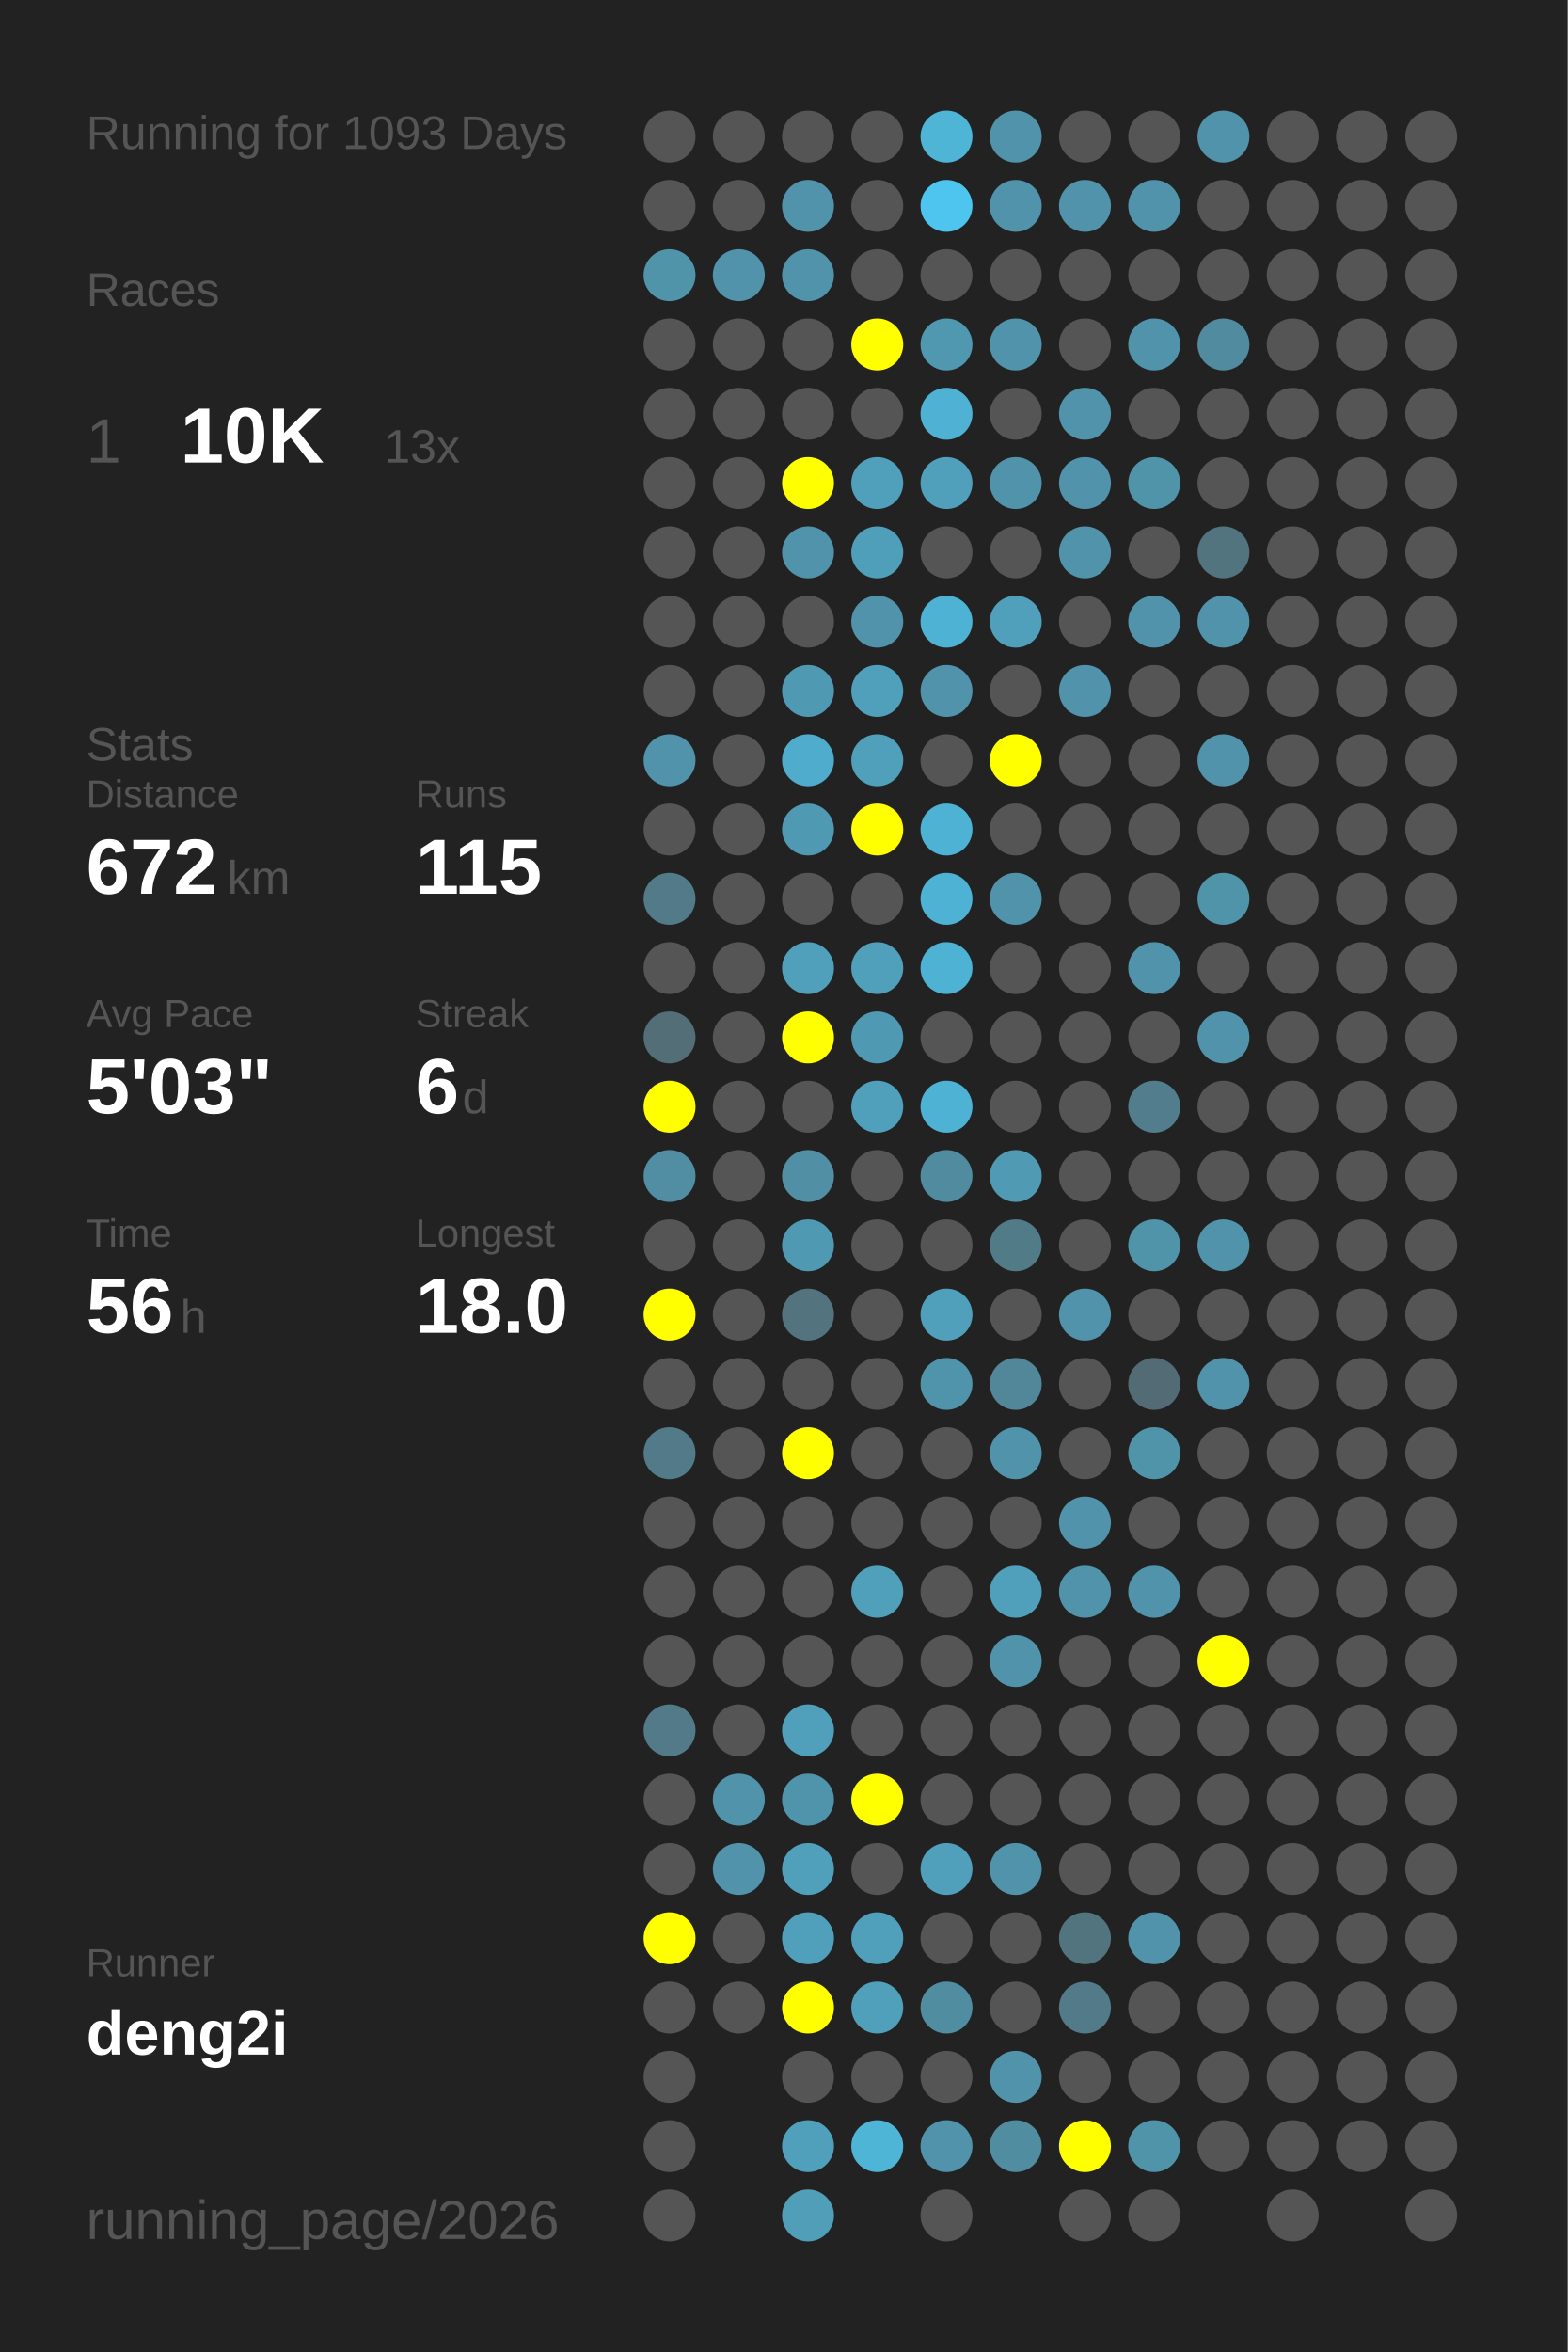
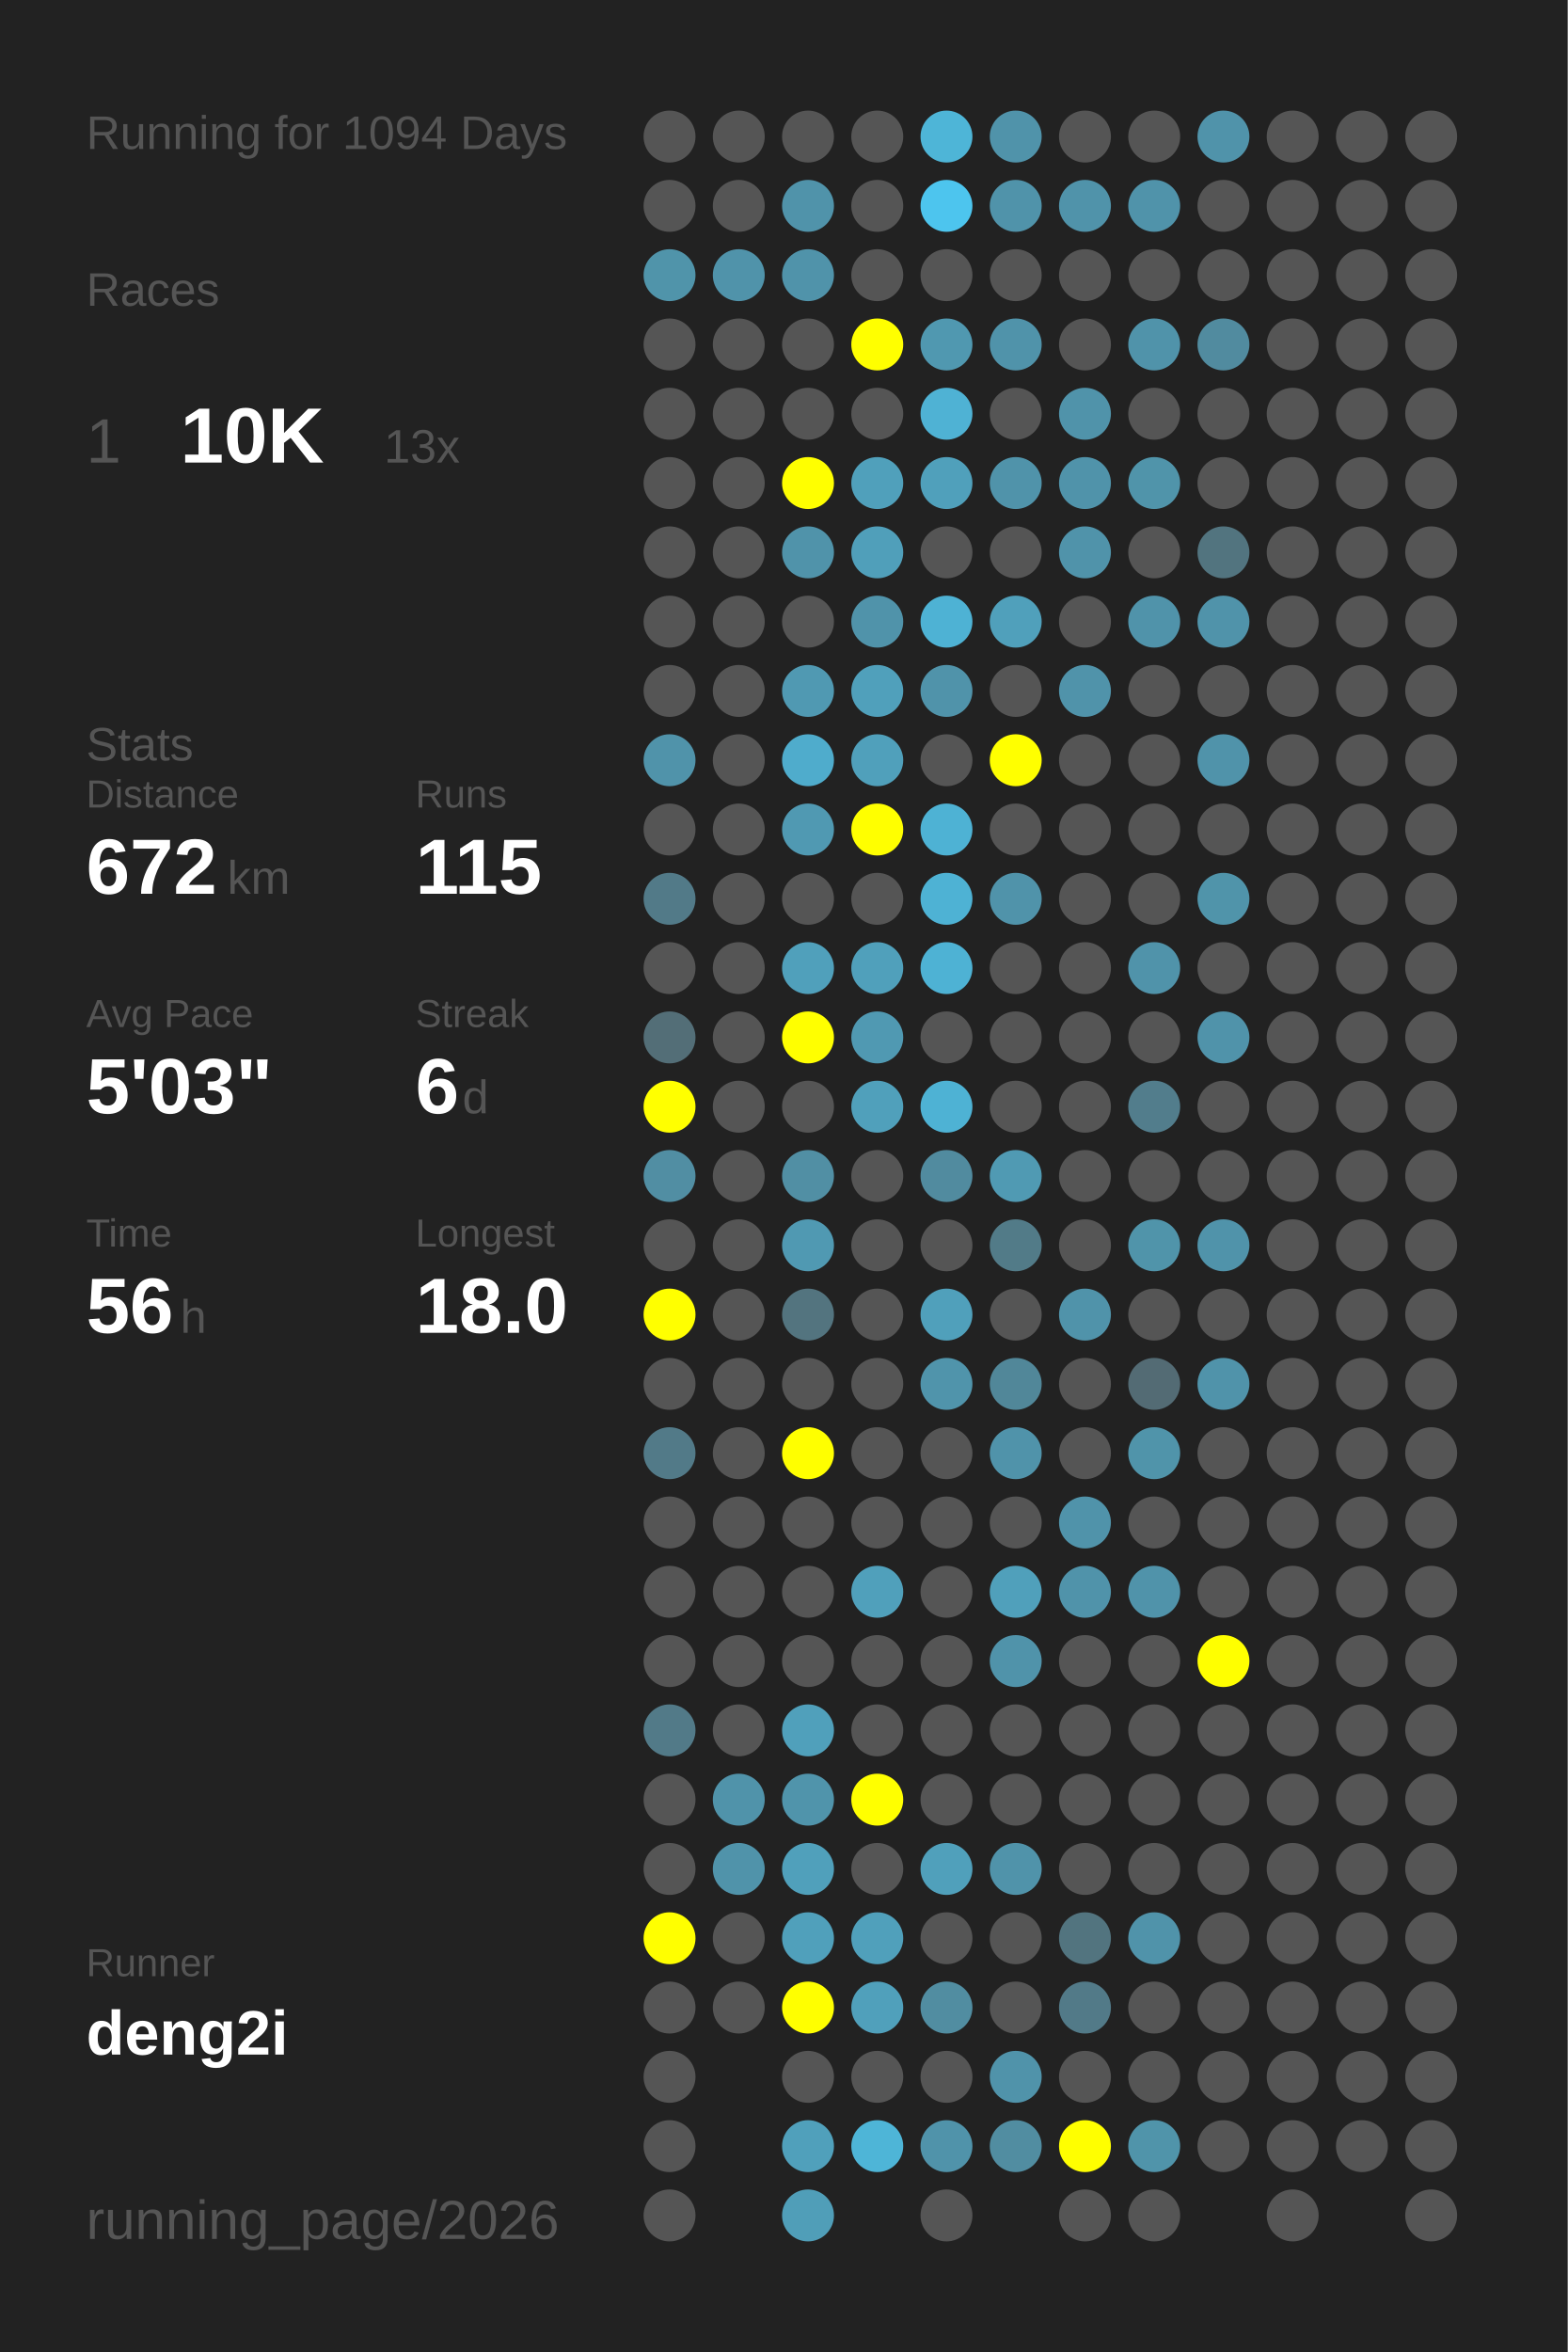
<svg xmlns="http://www.w3.org/2000/svg" baseProfile="full" height="300mm" version="1.1" viewBox="0,0,200,300" width="200mm">
  <defs />
  <rect fill="#222222" height="300" width="200" x="0" y="0" />
-   <text fill="#555555" style="font-size:6px; font-family:Arial;" x="11" y="19">Running for 1093 Days</text>
+   <text fill="#555555" style="font-size:6px; font-family:Arial;" x="11" y="19">Running for 1094 Days</text>
  <text fill="#555555" style="font-size:6px; font-family:Arial;" x="11" y="39">Races</text>
  <text fill="#555555" style="font-size:8px; font-family:Arial;" x="11" y="59">1</text>
  <text fill="#FFFFFF" style="font-size:10px; font-family:Arial; font-weight:bold;" x="23" y="59">10K</text>
  <text fill="#555555" style="font-size:6px; font-family:Arial;" x="49" y="59">13x</text>
  <text fill="#555555" style="font-size:6px; font-family:Arial;" x="11" y="97">Stats</text>
  <text fill="#555555" style="font-size:5px; font-family:Arial;" x="11" y="103">Distance</text>
  <text fill="#FFFFFF" style="font-size:10px; font-family:Arial; font-weight:bold;" x="11" y="114">672</text>
  <text fill="#555555" style="font-size:6px; font-family:Arial;" x="29" y="114">km</text>
  <text fill="#555555" style="font-size:5px; font-family:Arial;" x="53" y="103">Runs</text>
  <text fill="#FFFFFF" style="font-size:10px; font-family:Arial; font-weight:bold;" x="53" y="114">115</text>
  <text fill="#555555" style="font-size:5px; font-family:Arial;" x="11" y="131">Avg Pace</text>
  <text fill="#FFFFFF" style="font-size:10px; font-family:Arial; font-weight:bold;" x="11" y="142">5'03"</text>
  <text fill="#555555" style="font-size:5px; font-family:Arial;" x="53" y="131">Streak</text>
  <text fill="#FFFFFF" style="font-size:10px; font-family:Arial; font-weight:bold;" x="53" y="142">6</text>
  <text fill="#555555" style="font-size:6px; font-family:Arial;" x="59" y="142">d</text>
  <text fill="#555555" style="font-size:5px; font-family:Arial;" x="11" y="159">Time</text>
  <text fill="#FFFFFF" style="font-size:10px; font-family:Arial; font-weight:bold;" x="11" y="170">56</text>
  <text fill="#555555" style="font-size:6px; font-family:Arial;" x="23" y="170">h</text>
  <text fill="#555555" style="font-size:5px; font-family:Arial;" x="53" y="159">Longest</text>
  <text fill="#FFFFFF" style="font-size:10px; font-family:Arial; font-weight:bold;" x="53" y="170">18.0</text>
  <text fill="#555555" style="font-size:5px; font-family:Arial;" x="11" y="252.065">Runner</text>
  <text fill="#FFFFFF" style="font-size:8px; font-family:Arial; font-weight:bold;" x="11" y="262.065">deng2i</text>
  <text fill="#555555" style="font-size:7px; font-family:Arial;" x="11" y="285.581">running_page/2026</text>
  <circle cx="85.417" cy="17.419" fill="#555555" r="3.312" />
  <circle cx="85.417" cy="26.258" fill="#555555" r="3.312" />
  <circle cx="85.417" cy="35.097" fill="#5094aa" r="3.312" />
  <circle cx="85.417" cy="43.935" fill="#555555" r="3.312" />
  <circle cx="85.417" cy="52.774" fill="#555555" r="3.312" />
  <circle cx="85.417" cy="61.613" fill="#555555" r="3.312" />
  <circle cx="85.417" cy="70.452" fill="#555555" r="3.312" />
  <circle cx="85.417" cy="79.29" fill="#555555" r="3.312" />
  <circle cx="85.417" cy="88.129" fill="#555555" r="3.312" />
  <circle cx="85.417" cy="96.968" fill="#5093aa" r="3.312" />
  <circle cx="85.417" cy="105.806" fill="#555555" r="3.312" />
  <circle cx="85.417" cy="114.645" fill="#527a88" r="3.312" />
  <circle cx="85.417" cy="123.484" fill="#555555" r="3.312" />
  <circle cx="85.417" cy="132.323" fill="#536e77" r="3.312" />
  <circle cx="85.417" cy="141.161" fill="#FFFF00" r="3.312" />
  <circle cx="85.417" cy="150" fill="#518ea3" r="3.312" />
  <circle cx="85.417" cy="158.839" fill="#555555" r="3.312" />
  <circle cx="85.417" cy="167.677" fill="#FFFF00" r="3.312" />
  <circle cx="85.417" cy="176.516" fill="#555555" r="3.312" />
  <circle cx="85.417" cy="185.355" fill="#527a88" r="3.312" />
  <circle cx="85.417" cy="194.194" fill="#555555" r="3.312" />
  <circle cx="85.417" cy="203.032" fill="#555555" r="3.312" />
  <circle cx="85.417" cy="211.871" fill="#555555" r="3.312" />
  <circle cx="85.417" cy="220.71" fill="#527a88" r="3.312" />
  <circle cx="85.417" cy="229.548" fill="#555555" r="3.312" />
  <circle cx="85.417" cy="238.387" fill="#555555" r="3.312" />
  <circle cx="85.417" cy="247.226" fill="#FFFF00" r="3.312" />
  <circle cx="85.417" cy="256.065" fill="#555555" r="3.312" />
  <circle cx="85.417" cy="264.903" fill="#555555" r="3.312" />
  <circle cx="85.417" cy="273.742" fill="#555555" r="3.312" />
  <circle cx="85.417" cy="282.581" fill="#555555" r="3.312" />
  <circle cx="94.25" cy="17.419" fill="#555555" r="3.312" />
  <circle cx="94.25" cy="26.258" fill="#555555" r="3.312" />
  <circle cx="94.25" cy="35.097" fill="#5093aa" r="3.312" />
  <circle cx="94.25" cy="43.935" fill="#555555" r="3.312" />
  <circle cx="94.25" cy="52.774" fill="#555555" r="3.312" />
  <circle cx="94.25" cy="61.613" fill="#555555" r="3.312" />
  <circle cx="94.25" cy="70.452" fill="#555555" r="3.312" />
  <circle cx="94.25" cy="79.29" fill="#555555" r="3.312" />
  <circle cx="94.25" cy="88.129" fill="#555555" r="3.312" />
  <circle cx="94.25" cy="96.968" fill="#555555" r="3.312" />
  <circle cx="94.25" cy="105.806" fill="#555555" r="3.312" />
  <circle cx="94.25" cy="114.645" fill="#555555" r="3.312" />
  <circle cx="94.25" cy="123.484" fill="#555555" r="3.312" />
  <circle cx="94.25" cy="132.323" fill="#555555" r="3.312" />
  <circle cx="94.25" cy="141.161" fill="#555555" r="3.312" />
  <circle cx="94.25" cy="150" fill="#555555" r="3.312" />
  <circle cx="94.25" cy="158.839" fill="#555555" r="3.312" />
  <circle cx="94.25" cy="167.677" fill="#555555" r="3.312" />
  <circle cx="94.25" cy="176.516" fill="#555555" r="3.312" />
  <circle cx="94.25" cy="185.355" fill="#555555" r="3.312" />
  <circle cx="94.25" cy="194.194" fill="#555555" r="3.312" />
  <circle cx="94.25" cy="203.032" fill="#555555" r="3.312" />
  <circle cx="94.25" cy="211.871" fill="#555555" r="3.312" />
  <circle cx="94.25" cy="220.71" fill="#555555" r="3.312" />
  <circle cx="94.25" cy="229.548" fill="#5093aa" r="3.312" />
  <circle cx="94.25" cy="238.387" fill="#5093aa" r="3.312" />
  <circle cx="94.25" cy="247.226" fill="#555555" r="3.312" />
  <circle cx="94.25" cy="256.065" fill="#555555" r="3.312" />
  <circle cx="103.083" cy="17.419" fill="#555555" r="3.312" />
  <circle cx="103.083" cy="26.258" fill="#5093aa" r="3.312" />
  <circle cx="103.083" cy="35.097" fill="#5093aa" r="3.312" />
  <circle cx="103.083" cy="43.935" fill="#555555" r="3.312" />
  <circle cx="103.083" cy="52.774" fill="#555555" r="3.312" />
  <circle cx="103.083" cy="61.613" fill="#FFFF00" r="3.312" />
  <circle cx="103.083" cy="70.452" fill="#5093aa" r="3.312" />
  <circle cx="103.083" cy="79.29" fill="#555555" r="3.312" />
  <circle cx="103.083" cy="88.129" fill="#5099b2" r="3.312" />
  <circle cx="103.083" cy="96.968" fill="#4faccc" r="3.312" />
  <circle cx="103.083" cy="105.806" fill="#5099b2" r="3.312" />
  <circle cx="103.083" cy="114.645" fill="#555555" r="3.312" />
  <circle cx="103.083" cy="123.484" fill="#50a0bb" r="3.312" />
  <circle cx="103.083" cy="132.323" fill="#FFFF00" r="3.312" />
  <circle cx="103.083" cy="141.161" fill="#555555" r="3.312" />
  <circle cx="103.083" cy="150" fill="#518fa4" r="3.312" />
  <circle cx="103.083" cy="158.839" fill="#5099b2" r="3.312" />
  <circle cx="103.083" cy="167.677" fill="#53747f" r="3.312" />
  <circle cx="103.083" cy="176.516" fill="#555555" r="3.312" />
  <circle cx="103.083" cy="185.355" fill="#FFFF00" r="3.312" />
  <circle cx="103.083" cy="194.194" fill="#555555" r="3.312" />
  <circle cx="103.083" cy="203.032" fill="#555555" r="3.312" />
  <circle cx="103.083" cy="211.871" fill="#555555" r="3.312" />
  <circle cx="103.083" cy="220.71" fill="#50a0bb" r="3.312" />
  <circle cx="103.083" cy="229.548" fill="#5094ab" r="3.312" />
  <circle cx="103.083" cy="238.387" fill="#50a0bb" r="3.312" />
  <circle cx="103.083" cy="247.226" fill="#50a0bb" r="3.312" />
  <circle cx="103.083" cy="256.065" fill="#FFFF00" r="3.312" />
  <circle cx="103.083" cy="264.903" fill="#555555" r="3.312" />
  <circle cx="103.083" cy="273.742" fill="#50a0bb" r="3.312" />
  <circle cx="103.083" cy="282.581" fill="#509eb8" r="3.312" />
  <circle cx="111.917" cy="17.419" fill="#555555" r="3.312" />
  <circle cx="111.917" cy="26.258" fill="#555555" r="3.312" />
  <circle cx="111.917" cy="35.097" fill="#555555" r="3.312" />
  <circle cx="111.917" cy="43.935" fill="#FFFF00" r="3.312" />
  <circle cx="111.917" cy="52.774" fill="#555555" r="3.312" />
  <circle cx="111.917" cy="61.613" fill="#50a0bb" r="3.312" />
  <circle cx="111.917" cy="70.452" fill="#509fba" r="3.312" />
  <circle cx="111.917" cy="79.29" fill="#5093aa" r="3.312" />
  <circle cx="111.917" cy="88.129" fill="#50a0bb" r="3.312" />
  <circle cx="111.917" cy="96.968" fill="#50a0bb" r="3.312" />
  <circle cx="111.917" cy="105.806" fill="#FFFF00" r="3.312" />
  <circle cx="111.917" cy="114.645" fill="#555555" r="3.312" />
  <circle cx="111.917" cy="123.484" fill="#50a0bb" r="3.312" />
  <circle cx="111.917" cy="132.323" fill="#5099b2" r="3.312" />
  <circle cx="111.917" cy="141.161" fill="#50a0bb" r="3.312" />
  <circle cx="111.917" cy="150" fill="#555555" r="3.312" />
  <circle cx="111.917" cy="158.839" fill="#555555" r="3.312" />
  <circle cx="111.917" cy="167.677" fill="#555555" r="3.312" />
  <circle cx="111.917" cy="176.516" fill="#555555" r="3.312" />
  <circle cx="111.917" cy="185.355" fill="#555555" r="3.312" />
  <circle cx="111.917" cy="194.194" fill="#555555" r="3.312" />
  <circle cx="111.917" cy="203.032" fill="#50a0bb" r="3.312" />
  <circle cx="111.917" cy="211.871" fill="#555555" r="3.312" />
  <circle cx="111.917" cy="220.71" fill="#555555" r="3.312" />
  <circle cx="111.917" cy="229.548" fill="#FFFF00" r="3.312" />
  <circle cx="111.917" cy="238.387" fill="#555555" r="3.312" />
  <circle cx="111.917" cy="247.226" fill="#50a0bb" r="3.312" />
  <circle cx="111.917" cy="256.065" fill="#50a0bb" r="3.312" />
  <circle cx="111.917" cy="264.903" fill="#555555" r="3.312" />
  <circle cx="111.917" cy="273.742" fill="#4eb5d7" r="3.312" />
  <circle cx="120.75" cy="17.419" fill="#4eb5d7" r="3.312" />
  <circle cx="120.75" cy="26.258" fill="#4dc5ee" r="3.312" />
  <circle cx="120.75" cy="35.097" fill="#555555" r="3.312" />
  <circle cx="120.75" cy="43.935" fill="#5098b0" r="3.312" />
  <circle cx="120.75" cy="52.774" fill="#4fb2d4" r="3.312" />
  <circle cx="120.75" cy="61.613" fill="#50a0bb" r="3.312" />
  <circle cx="120.75" cy="70.452" fill="#555555" r="3.312" />
  <circle cx="120.75" cy="79.29" fill="#4eb2d4" r="3.312" />
  <circle cx="120.75" cy="88.129" fill="#5093aa" r="3.312" />
  <circle cx="120.75" cy="96.968" fill="#555555" r="3.312" />
  <circle cx="120.75" cy="105.806" fill="#4eb2d4" r="3.312" />
  <circle cx="120.75" cy="114.645" fill="#4eb2d4" r="3.312" />
  <circle cx="120.75" cy="123.484" fill="#4eb2d4" r="3.312" />
  <circle cx="120.75" cy="132.323" fill="#555555" r="3.312" />
  <circle cx="120.75" cy="141.161" fill="#4eb2d4" r="3.312" />
  <circle cx="120.75" cy="150" fill="#518b9f" r="3.312" />
  <circle cx="120.75" cy="158.839" fill="#555555" r="3.312" />
  <circle cx="120.75" cy="167.677" fill="#50a0bb" r="3.312" />
  <circle cx="120.75" cy="176.516" fill="#5094ab" r="3.312" />
  <circle cx="120.75" cy="185.355" fill="#555555" r="3.312" />
  <circle cx="120.75" cy="194.194" fill="#555555" r="3.312" />
  <circle cx="120.75" cy="203.032" fill="#555555" r="3.312" />
  <circle cx="120.75" cy="211.871" fill="#555555" r="3.312" />
  <circle cx="120.75" cy="220.71" fill="#555555" r="3.312" />
  <circle cx="120.75" cy="229.548" fill="#555555" r="3.312" />
  <circle cx="120.75" cy="238.387" fill="#50a0bb" r="3.312" />
  <circle cx="120.75" cy="247.226" fill="#555555" r="3.312" />
  <circle cx="120.75" cy="256.065" fill="#518da1" r="3.312" />
  <circle cx="120.75" cy="264.903" fill="#555555" r="3.312" />
  <circle cx="120.75" cy="273.742" fill="#5093aa" r="3.312" />
  <circle cx="120.75" cy="282.581" fill="#555555" r="3.312" />
  <circle cx="129.583" cy="17.419" fill="#5093aa" r="3.312" />
  <circle cx="129.583" cy="26.258" fill="#5093aa" r="3.312" />
  <circle cx="129.583" cy="35.097" fill="#555555" r="3.312" />
  <circle cx="129.583" cy="43.935" fill="#5093aa" r="3.312" />
  <circle cx="129.583" cy="52.774" fill="#555555" r="3.312" />
  <circle cx="129.583" cy="61.613" fill="#5093aa" r="3.312" />
  <circle cx="129.583" cy="70.452" fill="#555555" r="3.312" />
  <circle cx="129.583" cy="79.29" fill="#50a0bb" r="3.312" />
  <circle cx="129.583" cy="88.129" fill="#555555" r="3.312" />
  <circle cx="129.583" cy="96.968" fill="#FFFF00" r="3.312" />
  <circle cx="129.583" cy="105.806" fill="#555555" r="3.312" />
  <circle cx="129.583" cy="114.645" fill="#5093aa" r="3.312" />
  <circle cx="129.583" cy="123.484" fill="#555555" r="3.312" />
  <circle cx="129.583" cy="132.323" fill="#555555" r="3.312" />
  <circle cx="129.583" cy="141.161" fill="#555555" r="3.312" />
  <circle cx="129.583" cy="150" fill="#509ab3" r="3.312" />
  <circle cx="129.583" cy="158.839" fill="#527b88" r="3.312" />
  <circle cx="129.583" cy="167.677" fill="#555555" r="3.312" />
  <circle cx="129.583" cy="176.516" fill="#518799" r="3.312" />
  <circle cx="129.583" cy="185.355" fill="#5093aa" r="3.312" />
  <circle cx="129.583" cy="194.194" fill="#555555" r="3.312" />
  <circle cx="129.583" cy="203.032" fill="#50a0bb" r="3.312" />
  <circle cx="129.583" cy="211.871" fill="#5093aa" r="3.312" />
  <circle cx="129.583" cy="220.71" fill="#555555" r="3.312" />
  <circle cx="129.583" cy="229.548" fill="#555555" r="3.312" />
  <circle cx="129.583" cy="238.387" fill="#5093aa" r="3.312" />
  <circle cx="129.583" cy="247.226" fill="#555555" r="3.312" />
  <circle cx="129.583" cy="256.065" fill="#555555" r="3.312" />
  <circle cx="129.583" cy="264.903" fill="#5093aa" r="3.312" />
  <circle cx="129.583" cy="273.742" fill="#518da1" r="3.312" />
  <circle cx="138.417" cy="17.419" fill="#555555" r="3.312" />
  <circle cx="138.417" cy="26.258" fill="#5093aa" r="3.312" />
  <circle cx="138.417" cy="35.097" fill="#555555" r="3.312" />
  <circle cx="138.417" cy="43.935" fill="#555555" r="3.312" />
  <circle cx="138.417" cy="52.774" fill="#5093aa" r="3.312" />
  <circle cx="138.417" cy="61.613" fill="#5093aa" r="3.312" />
  <circle cx="138.417" cy="70.452" fill="#5093aa" r="3.312" />
  <circle cx="138.417" cy="79.29" fill="#555555" r="3.312" />
  <circle cx="138.417" cy="88.129" fill="#5093aa" r="3.312" />
  <circle cx="138.417" cy="96.968" fill="#555555" r="3.312" />
  <circle cx="138.417" cy="105.806" fill="#555555" r="3.312" />
  <circle cx="138.417" cy="114.645" fill="#555555" r="3.312" />
  <circle cx="138.417" cy="123.484" fill="#555555" r="3.312" />
  <circle cx="138.417" cy="132.323" fill="#555555" r="3.312" />
  <circle cx="138.417" cy="141.161" fill="#555555" r="3.312" />
  <circle cx="138.417" cy="150" fill="#555555" r="3.312" />
  <circle cx="138.417" cy="158.839" fill="#555555" r="3.312" />
  <circle cx="138.417" cy="167.677" fill="#5093aa" r="3.312" />
  <circle cx="138.417" cy="176.516" fill="#555555" r="3.312" />
  <circle cx="138.417" cy="185.355" fill="#555555" r="3.312" />
  <circle cx="138.417" cy="194.194" fill="#5093aa" r="3.312" />
  <circle cx="138.417" cy="203.032" fill="#5093aa" r="3.312" />
  <circle cx="138.417" cy="211.871" fill="#555555" r="3.312" />
  <circle cx="138.417" cy="220.71" fill="#555555" r="3.312" />
  <circle cx="138.417" cy="229.548" fill="#555555" r="3.312" />
  <circle cx="138.417" cy="238.387" fill="#555555" r="3.312" />
  <circle cx="138.417" cy="247.226" fill="#52747f" r="3.312" />
  <circle cx="138.417" cy="256.065" fill="#527a88" r="3.312" />
  <circle cx="138.417" cy="264.903" fill="#555555" r="3.312" />
  <circle cx="138.417" cy="273.742" fill="#FFFF00" r="3.312" />
  <circle cx="138.417" cy="282.581" fill="#555555" r="3.312" />
  <circle cx="147.25" cy="17.419" fill="#555555" r="3.312" />
  <circle cx="147.25" cy="26.258" fill="#5093aa" r="3.312" />
  <circle cx="147.25" cy="35.097" fill="#555555" r="3.312" />
  <circle cx="147.25" cy="43.935" fill="#5093aa" r="3.312" />
  <circle cx="147.25" cy="52.774" fill="#555555" r="3.312" />
  <circle cx="147.25" cy="61.613" fill="#5094aa" r="3.312" />
  <circle cx="147.25" cy="70.452" fill="#555555" r="3.312" />
  <circle cx="147.25" cy="79.29" fill="#5093aa" r="3.312" />
  <circle cx="147.25" cy="88.129" fill="#555555" r="3.312" />
  <circle cx="147.25" cy="96.968" fill="#555555" r="3.312" />
  <circle cx="147.25" cy="105.806" fill="#555555" r="3.312" />
  <circle cx="147.25" cy="114.645" fill="#555555" r="3.312" />
  <circle cx="147.25" cy="123.484" fill="#5093aa" r="3.312" />
  <circle cx="147.25" cy="132.323" fill="#555555" r="3.312" />
  <circle cx="147.25" cy="141.161" fill="#527d8c" r="3.312" />
  <circle cx="147.25" cy="150" fill="#555555" r="3.312" />
  <circle cx="147.25" cy="158.839" fill="#5094aa" r="3.312" />
  <circle cx="147.25" cy="167.677" fill="#555555" r="3.312" />
  <circle cx="147.25" cy="176.516" fill="#536b74" r="3.312" />
  <circle cx="147.25" cy="185.355" fill="#5094aa" r="3.312" />
  <circle cx="147.25" cy="194.194" fill="#555555" r="3.312" />
  <circle cx="147.25" cy="203.032" fill="#5093aa" r="3.312" />
  <circle cx="147.25" cy="211.871" fill="#555555" r="3.312" />
  <circle cx="147.25" cy="220.71" fill="#555555" r="3.312" />
  <circle cx="147.25" cy="229.548" fill="#555555" r="3.312" />
  <circle cx="147.25" cy="238.387" fill="#555555" r="3.312" />
  <circle cx="147.25" cy="247.226" fill="#5093aa" r="3.312" />
  <circle cx="147.25" cy="256.065" fill="#555555" r="3.312" />
  <circle cx="147.25" cy="264.903" fill="#555555" r="3.312" />
  <circle cx="147.25" cy="273.742" fill="#5094aa" r="3.312" />
  <circle cx="147.25" cy="282.581" fill="#555555" r="3.312" />
  <circle cx="156.083" cy="17.419" fill="#5093aa" r="3.312" />
  <circle cx="156.083" cy="26.258" fill="#555555" r="3.312" />
  <circle cx="156.083" cy="35.097" fill="#555555" r="3.312" />
  <circle cx="156.083" cy="43.935" fill="#518b9f" r="3.312" />
  <circle cx="156.083" cy="52.774" fill="#555555" r="3.312" />
  <circle cx="156.083" cy="61.613" fill="#555555" r="3.312" />
  <circle cx="156.083" cy="70.452" fill="#52747f" r="3.312" />
  <circle cx="156.083" cy="79.29" fill="#5093aa" r="3.312" />
  <circle cx="156.083" cy="88.129" fill="#555555" r="3.312" />
  <circle cx="156.083" cy="96.968" fill="#5093aa" r="3.312" />
  <circle cx="156.083" cy="105.806" fill="#555555" r="3.312" />
  <circle cx="156.083" cy="114.645" fill="#5094aa" r="3.312" />
  <circle cx="156.083" cy="123.484" fill="#555555" r="3.312" />
  <circle cx="156.083" cy="132.323" fill="#5093aa" r="3.312" />
  <circle cx="156.083" cy="141.161" fill="#555555" r="3.312" />
  <circle cx="156.083" cy="150" fill="#555555" r="3.312" />
  <circle cx="156.083" cy="158.839" fill="#5093aa" r="3.312" />
  <circle cx="156.083" cy="167.677" fill="#555555" r="3.312" />
  <circle cx="156.083" cy="176.516" fill="#5093aa" r="3.312" />
  <circle cx="156.083" cy="185.355" fill="#555555" r="3.312" />
  <circle cx="156.083" cy="194.194" fill="#555555" r="3.312" />
  <circle cx="156.083" cy="203.032" fill="#555555" r="3.312" />
  <circle cx="156.083" cy="211.871" fill="#FFFF00" r="3.312" />
  <circle cx="156.083" cy="220.71" fill="#555555" r="3.312" />
  <circle cx="156.083" cy="229.548" fill="#555555" r="3.312" />
  <circle cx="156.083" cy="238.387" fill="#555555" r="3.312" />
  <circle cx="156.083" cy="247.226" fill="#555555" r="3.312" />
  <circle cx="156.083" cy="256.065" fill="#555555" r="3.312" />
  <circle cx="156.083" cy="264.903" fill="#555555" r="3.312" />
  <circle cx="156.083" cy="273.742" fill="#555555" r="3.312" />
  <circle cx="164.917" cy="17.419" fill="#555555" r="3.312" />
  <circle cx="164.917" cy="26.258" fill="#555555" r="3.312" />
  <circle cx="164.917" cy="35.097" fill="#555555" r="3.312" />
  <circle cx="164.917" cy="43.935" fill="#555555" r="3.312" />
  <circle cx="164.917" cy="52.774" fill="#555555" r="3.312" />
  <circle cx="164.917" cy="61.613" fill="#555555" r="3.312" />
  <circle cx="164.917" cy="70.452" fill="#555555" r="3.312" />
  <circle cx="164.917" cy="79.29" fill="#555555" r="3.312" />
  <circle cx="164.917" cy="88.129" fill="#555555" r="3.312" />
  <circle cx="164.917" cy="96.968" fill="#555555" r="3.312" />
  <circle cx="164.917" cy="105.806" fill="#555555" r="3.312" />
  <circle cx="164.917" cy="114.645" fill="#555555" r="3.312" />
  <circle cx="164.917" cy="123.484" fill="#555555" r="3.312" />
  <circle cx="164.917" cy="132.323" fill="#555555" r="3.312" />
  <circle cx="164.917" cy="141.161" fill="#555555" r="3.312" />
  <circle cx="164.917" cy="150" fill="#555555" r="3.312" />
  <circle cx="164.917" cy="158.839" fill="#555555" r="3.312" />
  <circle cx="164.917" cy="167.677" fill="#555555" r="3.312" />
  <circle cx="164.917" cy="176.516" fill="#555555" r="3.312" />
  <circle cx="164.917" cy="185.355" fill="#555555" r="3.312" />
  <circle cx="164.917" cy="194.194" fill="#555555" r="3.312" />
  <circle cx="164.917" cy="203.032" fill="#555555" r="3.312" />
  <circle cx="164.917" cy="211.871" fill="#555555" r="3.312" />
  <circle cx="164.917" cy="220.71" fill="#555555" r="3.312" />
  <circle cx="164.917" cy="229.548" fill="#555555" r="3.312" />
  <circle cx="164.917" cy="238.387" fill="#555555" r="3.312" />
  <circle cx="164.917" cy="247.226" fill="#555555" r="3.312" />
  <circle cx="164.917" cy="256.065" fill="#555555" r="3.312" />
  <circle cx="164.917" cy="264.903" fill="#555555" r="3.312" />
  <circle cx="164.917" cy="273.742" fill="#555555" r="3.312" />
  <circle cx="164.917" cy="282.581" fill="#555555" r="3.312" />
  <circle cx="173.75" cy="17.419" fill="#555555" r="3.312" />
  <circle cx="173.75" cy="26.258" fill="#555555" r="3.312" />
  <circle cx="173.75" cy="35.097" fill="#555555" r="3.312" />
  <circle cx="173.75" cy="43.935" fill="#555555" r="3.312" />
  <circle cx="173.75" cy="52.774" fill="#555555" r="3.312" />
  <circle cx="173.75" cy="61.613" fill="#555555" r="3.312" />
  <circle cx="173.75" cy="70.452" fill="#555555" r="3.312" />
  <circle cx="173.75" cy="79.29" fill="#555555" r="3.312" />
  <circle cx="173.75" cy="88.129" fill="#555555" r="3.312" />
  <circle cx="173.75" cy="96.968" fill="#555555" r="3.312" />
  <circle cx="173.75" cy="105.806" fill="#555555" r="3.312" />
  <circle cx="173.75" cy="114.645" fill="#555555" r="3.312" />
  <circle cx="173.75" cy="123.484" fill="#555555" r="3.312" />
  <circle cx="173.75" cy="132.323" fill="#555555" r="3.312" />
  <circle cx="173.75" cy="141.161" fill="#555555" r="3.312" />
  <circle cx="173.75" cy="150" fill="#555555" r="3.312" />
  <circle cx="173.75" cy="158.839" fill="#555555" r="3.312" />
  <circle cx="173.75" cy="167.677" fill="#555555" r="3.312" />
  <circle cx="173.75" cy="176.516" fill="#555555" r="3.312" />
  <circle cx="173.75" cy="185.355" fill="#555555" r="3.312" />
  <circle cx="173.75" cy="194.194" fill="#555555" r="3.312" />
  <circle cx="173.75" cy="203.032" fill="#555555" r="3.312" />
  <circle cx="173.75" cy="211.871" fill="#555555" r="3.312" />
  <circle cx="173.75" cy="220.71" fill="#555555" r="3.312" />
  <circle cx="173.75" cy="229.548" fill="#555555" r="3.312" />
  <circle cx="173.75" cy="238.387" fill="#555555" r="3.312" />
  <circle cx="173.75" cy="247.226" fill="#555555" r="3.312" />
  <circle cx="173.75" cy="256.065" fill="#555555" r="3.312" />
  <circle cx="173.75" cy="264.903" fill="#555555" r="3.312" />
  <circle cx="173.75" cy="273.742" fill="#555555" r="3.312" />
  <circle cx="182.583" cy="17.419" fill="#555555" r="3.312" />
  <circle cx="182.583" cy="26.258" fill="#555555" r="3.312" />
  <circle cx="182.583" cy="35.097" fill="#555555" r="3.312" />
  <circle cx="182.583" cy="43.935" fill="#555555" r="3.312" />
  <circle cx="182.583" cy="52.774" fill="#555555" r="3.312" />
  <circle cx="182.583" cy="61.613" fill="#555555" r="3.312" />
  <circle cx="182.583" cy="70.452" fill="#555555" r="3.312" />
  <circle cx="182.583" cy="79.29" fill="#555555" r="3.312" />
  <circle cx="182.583" cy="88.129" fill="#555555" r="3.312" />
  <circle cx="182.583" cy="96.968" fill="#555555" r="3.312" />
  <circle cx="182.583" cy="105.806" fill="#555555" r="3.312" />
  <circle cx="182.583" cy="114.645" fill="#555555" r="3.312" />
  <circle cx="182.583" cy="123.484" fill="#555555" r="3.312" />
  <circle cx="182.583" cy="132.323" fill="#555555" r="3.312" />
  <circle cx="182.583" cy="141.161" fill="#555555" r="3.312" />
  <circle cx="182.583" cy="150" fill="#555555" r="3.312" />
  <circle cx="182.583" cy="158.839" fill="#555555" r="3.312" />
  <circle cx="182.583" cy="167.677" fill="#555555" r="3.312" />
  <circle cx="182.583" cy="176.516" fill="#555555" r="3.312" />
  <circle cx="182.583" cy="185.355" fill="#555555" r="3.312" />
  <circle cx="182.583" cy="194.194" fill="#555555" r="3.312" />
  <circle cx="182.583" cy="203.032" fill="#555555" r="3.312" />
  <circle cx="182.583" cy="211.871" fill="#555555" r="3.312" />
  <circle cx="182.583" cy="220.71" fill="#555555" r="3.312" />
  <circle cx="182.583" cy="229.548" fill="#555555" r="3.312" />
  <circle cx="182.583" cy="238.387" fill="#555555" r="3.312" />
  <circle cx="182.583" cy="247.226" fill="#555555" r="3.312" />
  <circle cx="182.583" cy="256.065" fill="#555555" r="3.312" />
  <circle cx="182.583" cy="264.903" fill="#555555" r="3.312" />
  <circle cx="182.583" cy="273.742" fill="#555555" r="3.312" />
  <circle cx="182.583" cy="282.581" fill="#555555" r="3.312" />
</svg>
